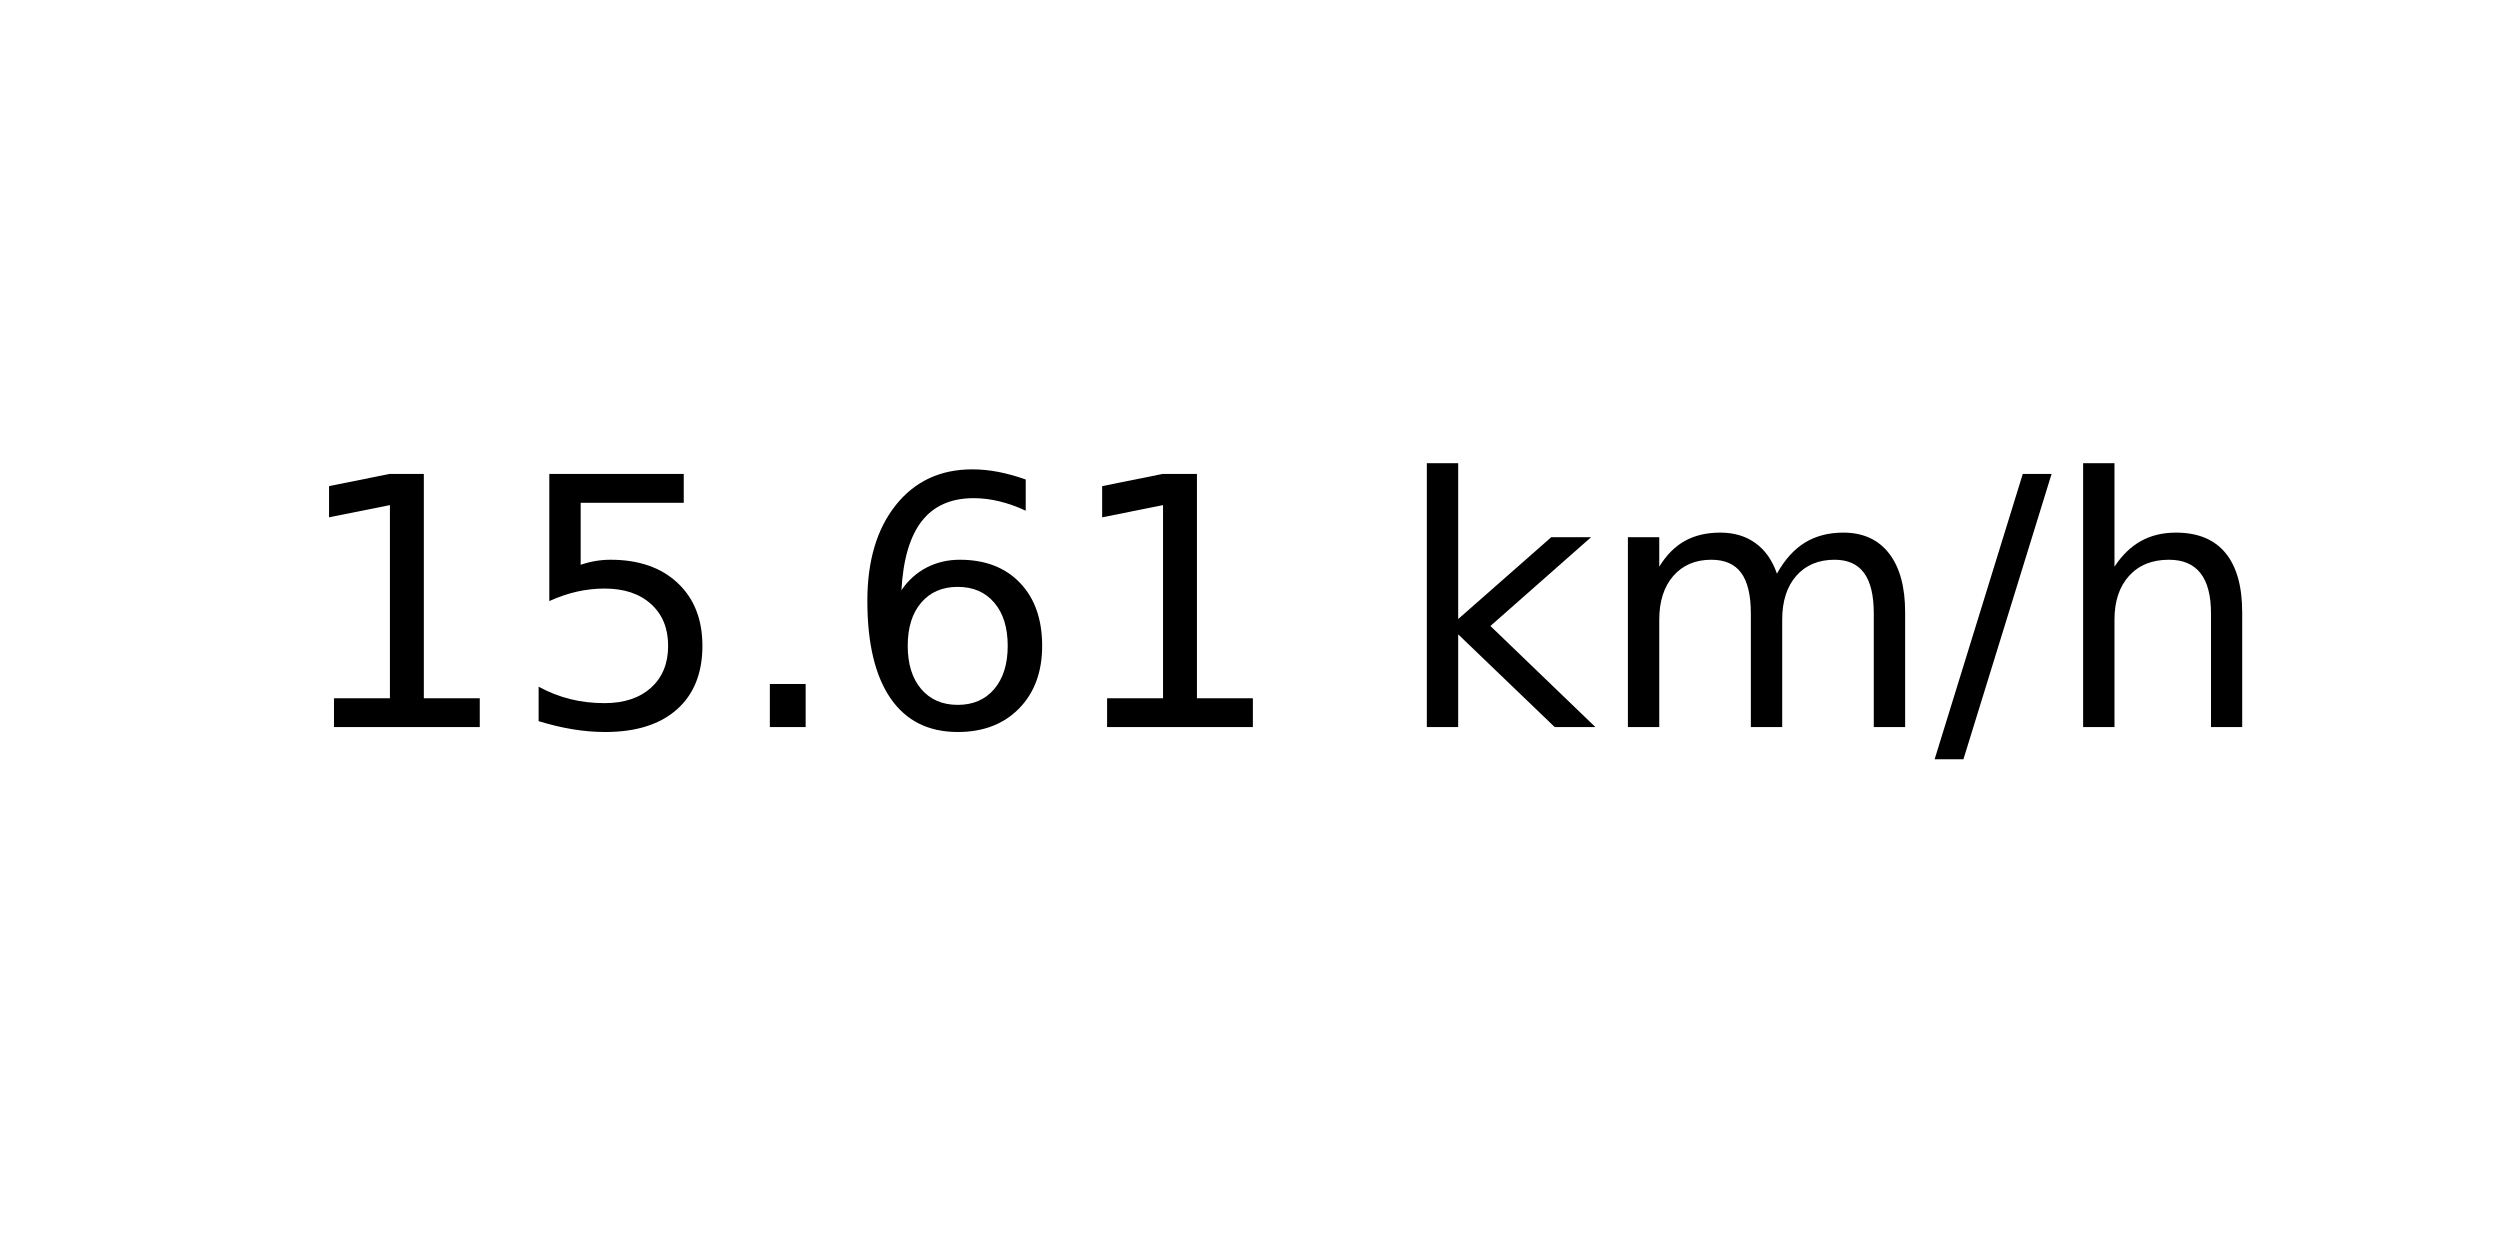
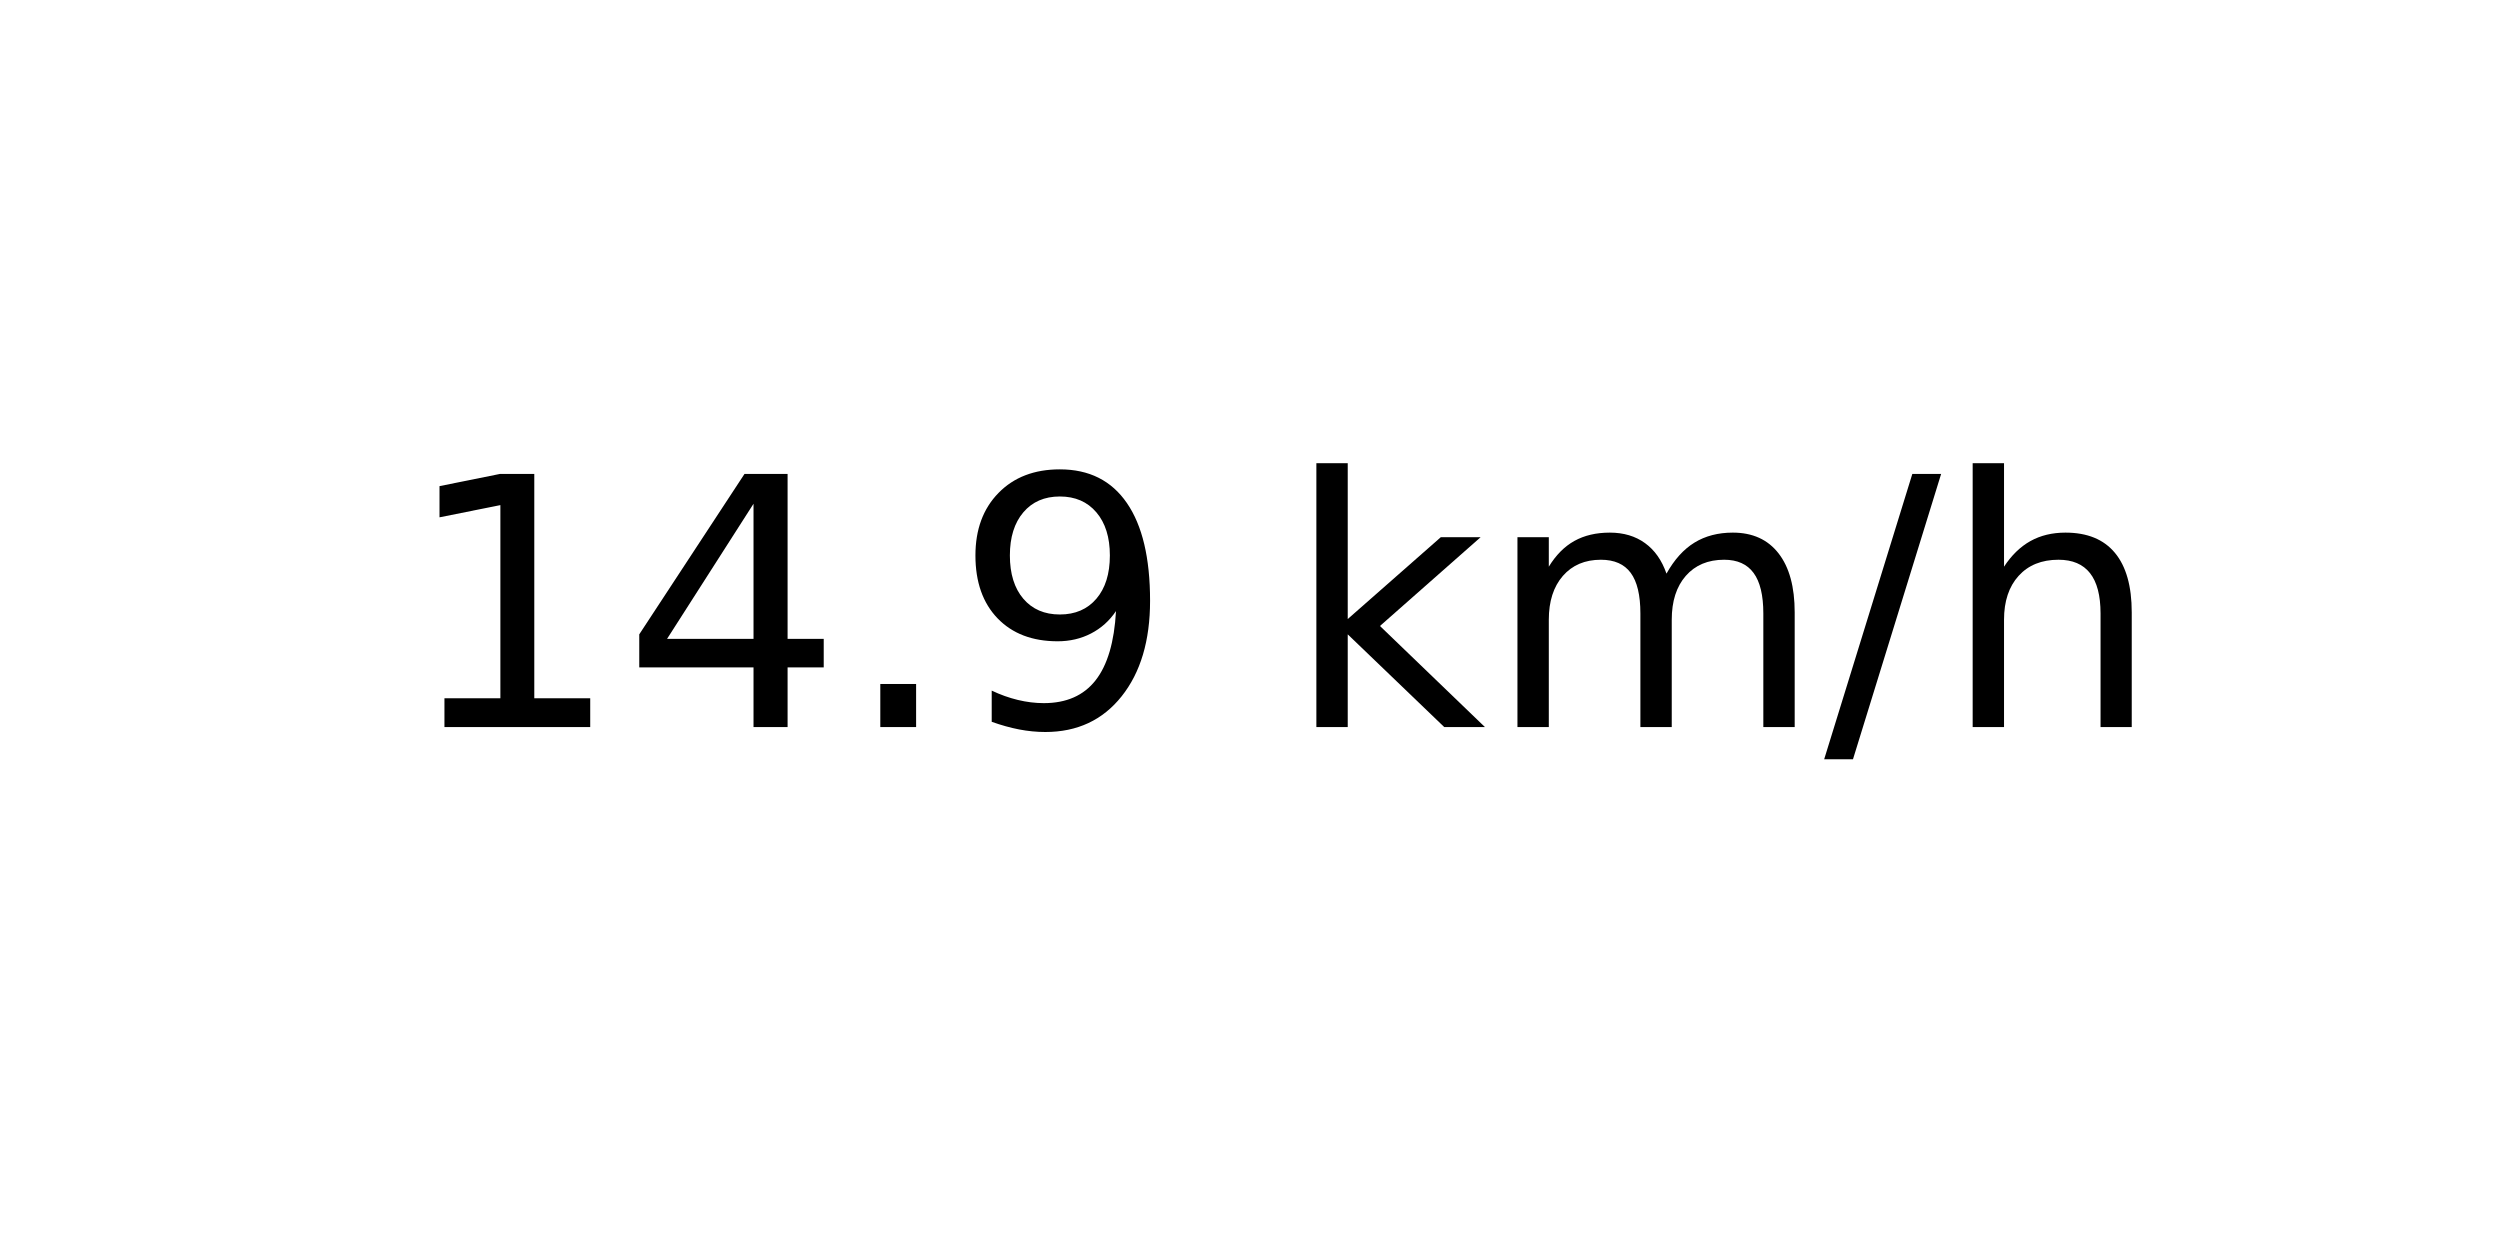
<svg xmlns="http://www.w3.org/2000/svg" xmlns:xlink="http://www.w3.org/1999/xlink" width="72pt" height="36pt" viewBox="0 0 72 36" version="1.1">
  <defs>
    <style type="text/css">*{stroke-linejoin: round; stroke-linecap: butt}</style>
  </defs>
  <g id="figure_1">
    <g id="axes_1">
      <g id="text_1">
-         <g transform="translate(8.378125 20.93937) scale(0.1 -0.1)">
+         <g transform="translate(11.55937 20.93937) scale(0.1 -0.1)">
          <defs>
            <path id="DejaVuSans-31" d="M 794 531  L 1825 531  L 1825 4091  L 703 3866  L 703 4441  L 1819 4666  L 2450 4666  L 2450 531  L 3481 531  L 3481 0  L 794 0  L 794 531  z " transform="scale(0.015625)" />
-             <path id="DejaVuSans-35" d="M 691 4666  L 3169 4666  L 3169 4134  L 1269 4134  L 1269 2991  Q 1406 3038 1543 3061  Q 1681 3084 1819 3084  Q 2600 3084 3056 2656  Q 3513 2228 3513 1497  Q 3513 744 3044 326  Q 2575 -91 1722 -91  Q 1428 -91 1123 -41  Q 819 9 494 109  L 494 744  Q 775 591 1075 516  Q 1375 441 1709 441  Q 2250 441 2565 725  Q 2881 1009 2881 1497  Q 2881 1984 2565 2268  Q 2250 2553 1709 2553  Q 1456 2553 1204 2497  Q 953 2441 691 2322  L 691 4666  z " transform="scale(0.015625)" />
+             <path id="DejaVuSans-34" d="M 2419 4116  L 825 1625  L 2419 1625  L 2419 4116  z M 2253 4666  L 3047 4666  L 3047 1625  L 3713 1625  L 3713 1100  L 3047 1100  L 3047 0  L 2419 0  L 2419 1100  L 313 1100  L 313 1709  L 2253 4666  z " transform="scale(0.015625)" />
            <path id="DejaVuSans-2e" d="M 684 794  L 1344 794  L 1344 0  L 684 0  L 684 794  z " transform="scale(0.015625)" />
-             <path id="DejaVuSans-36" d="M 2113 2584  Q 1688 2584 1439 2293  Q 1191 2003 1191 1497  Q 1191 994 1439 701  Q 1688 409 2113 409  Q 2538 409 2786 701  Q 3034 994 3034 1497  Q 3034 2003 2786 2293  Q 2538 2584 2113 2584  z M 3366 4563  L 3366 3988  Q 3128 4100 2886 4159  Q 2644 4219 2406 4219  Q 1781 4219 1451 3797  Q 1122 3375 1075 2522  Q 1259 2794 1537 2939  Q 1816 3084 2150 3084  Q 2853 3084 3261 2657  Q 3669 2231 3669 1497  Q 3669 778 3244 343  Q 2819 -91 2113 -91  Q 1303 -91 875 529  Q 447 1150 447 2328  Q 447 3434 972 4092  Q 1497 4750 2381 4750  Q 2619 4750 2861 4703  Q 3103 4656 3366 4563  z " transform="scale(0.015625)" />
+             <path id="DejaVuSans-39" d="M 703 97  L 703 672  Q 941 559 1184 500  Q 1428 441 1663 441  Q 2288 441 2617 861  Q 2947 1281 2994 2138  Q 2813 1869 2534 1725  Q 2256 1581 1919 1581  Q 1219 1581 811 2004  Q 403 2428 403 3163  Q 403 3881 828 4315  Q 1253 4750 1959 4750  Q 2769 4750 3195 4129  Q 3622 3509 3622 2328  Q 3622 1225 3098 567  Q 2575 -91 1691 -91  Q 1453 -91 1209 -44  Q 966 3 703 97  z M 1959 2075  Q 2384 2075 2632 2365  Q 2881 2656 2881 3163  Q 2881 3666 2632 3958  Q 2384 4250 1959 4250  Q 1534 4250 1286 3958  Q 1038 3666 1038 3163  Q 1038 2656 1286 2365  Q 1534 2075 1959 2075  z " transform="scale(0.015625)" />
            <path id="DejaVuSans-20" transform="scale(0.015625)" />
            <path id="DejaVuSans-6b" d="M 581 4863  L 1159 4863  L 1159 1991  L 2875 3500  L 3609 3500  L 1753 1863  L 3688 0  L 2938 0  L 1159 1709  L 1159 0  L 581 0  L 581 4863  z " transform="scale(0.015625)" />
            <path id="DejaVuSans-6d" d="M 3328 2828  Q 3544 3216 3844 3400  Q 4144 3584 4550 3584  Q 5097 3584 5394 3201  Q 5691 2819 5691 2113  L 5691 0  L 5113 0  L 5113 2094  Q 5113 2597 4934 2840  Q 4756 3084 4391 3084  Q 3944 3084 3684 2787  Q 3425 2491 3425 1978  L 3425 0  L 2847 0  L 2847 2094  Q 2847 2600 2669 2842  Q 2491 3084 2119 3084  Q 1678 3084 1418 2786  Q 1159 2488 1159 1978  L 1159 0  L 581 0  L 581 3500  L 1159 3500  L 1159 2956  Q 1356 3278 1631 3431  Q 1906 3584 2284 3584  Q 2666 3584 2933 3390  Q 3200 3197 3328 2828  z " transform="scale(0.015625)" />
            <path id="DejaVuSans-2f" d="M 1625 4666  L 2156 4666  L 531 -594  L 0 -594  L 1625 4666  z " transform="scale(0.015625)" />
            <path id="DejaVuSans-68" d="M 3513 2113  L 3513 0  L 2938 0  L 2938 2094  Q 2938 2591 2744 2837  Q 2550 3084 2163 3084  Q 1697 3084 1428 2787  Q 1159 2491 1159 1978  L 1159 0  L 581 0  L 581 4863  L 1159 4863  L 1159 2956  Q 1366 3272 1645 3428  Q 1925 3584 2291 3584  Q 2894 3584 3203 3211  Q 3513 2838 3513 2113  z " transform="scale(0.015625)" />
          </defs>
          <use xlink:href="#DejaVuSans-31" />
-           <use xlink:href="#DejaVuSans-35" x="63.623" />
+           <use xlink:href="#DejaVuSans-34" x="63.623" />
          <use xlink:href="#DejaVuSans-2e" x="127.246" />
-           <use xlink:href="#DejaVuSans-36" x="159.033" />
-           <use xlink:href="#DejaVuSans-31" x="222.656" />
-           <use xlink:href="#DejaVuSans-20" x="286.279" />
-           <use xlink:href="#DejaVuSans-6b" x="318.066" />
-           <use xlink:href="#DejaVuSans-6d" x="375.977" />
-           <use xlink:href="#DejaVuSans-2f" x="473.389" />
-           <use xlink:href="#DejaVuSans-68" x="507.08" />
+           <use xlink:href="#DejaVuSans-39" x="159.033" />
+           <use xlink:href="#DejaVuSans-20" x="222.656" />
+           <use xlink:href="#DejaVuSans-6b" x="254.443" />
+           <use xlink:href="#DejaVuSans-6d" x="312.354" />
+           <use xlink:href="#DejaVuSans-2f" x="409.766" />
+           <use xlink:href="#DejaVuSans-68" x="443.457" />
        </g>
      </g>
    </g>
  </g>
</svg>
